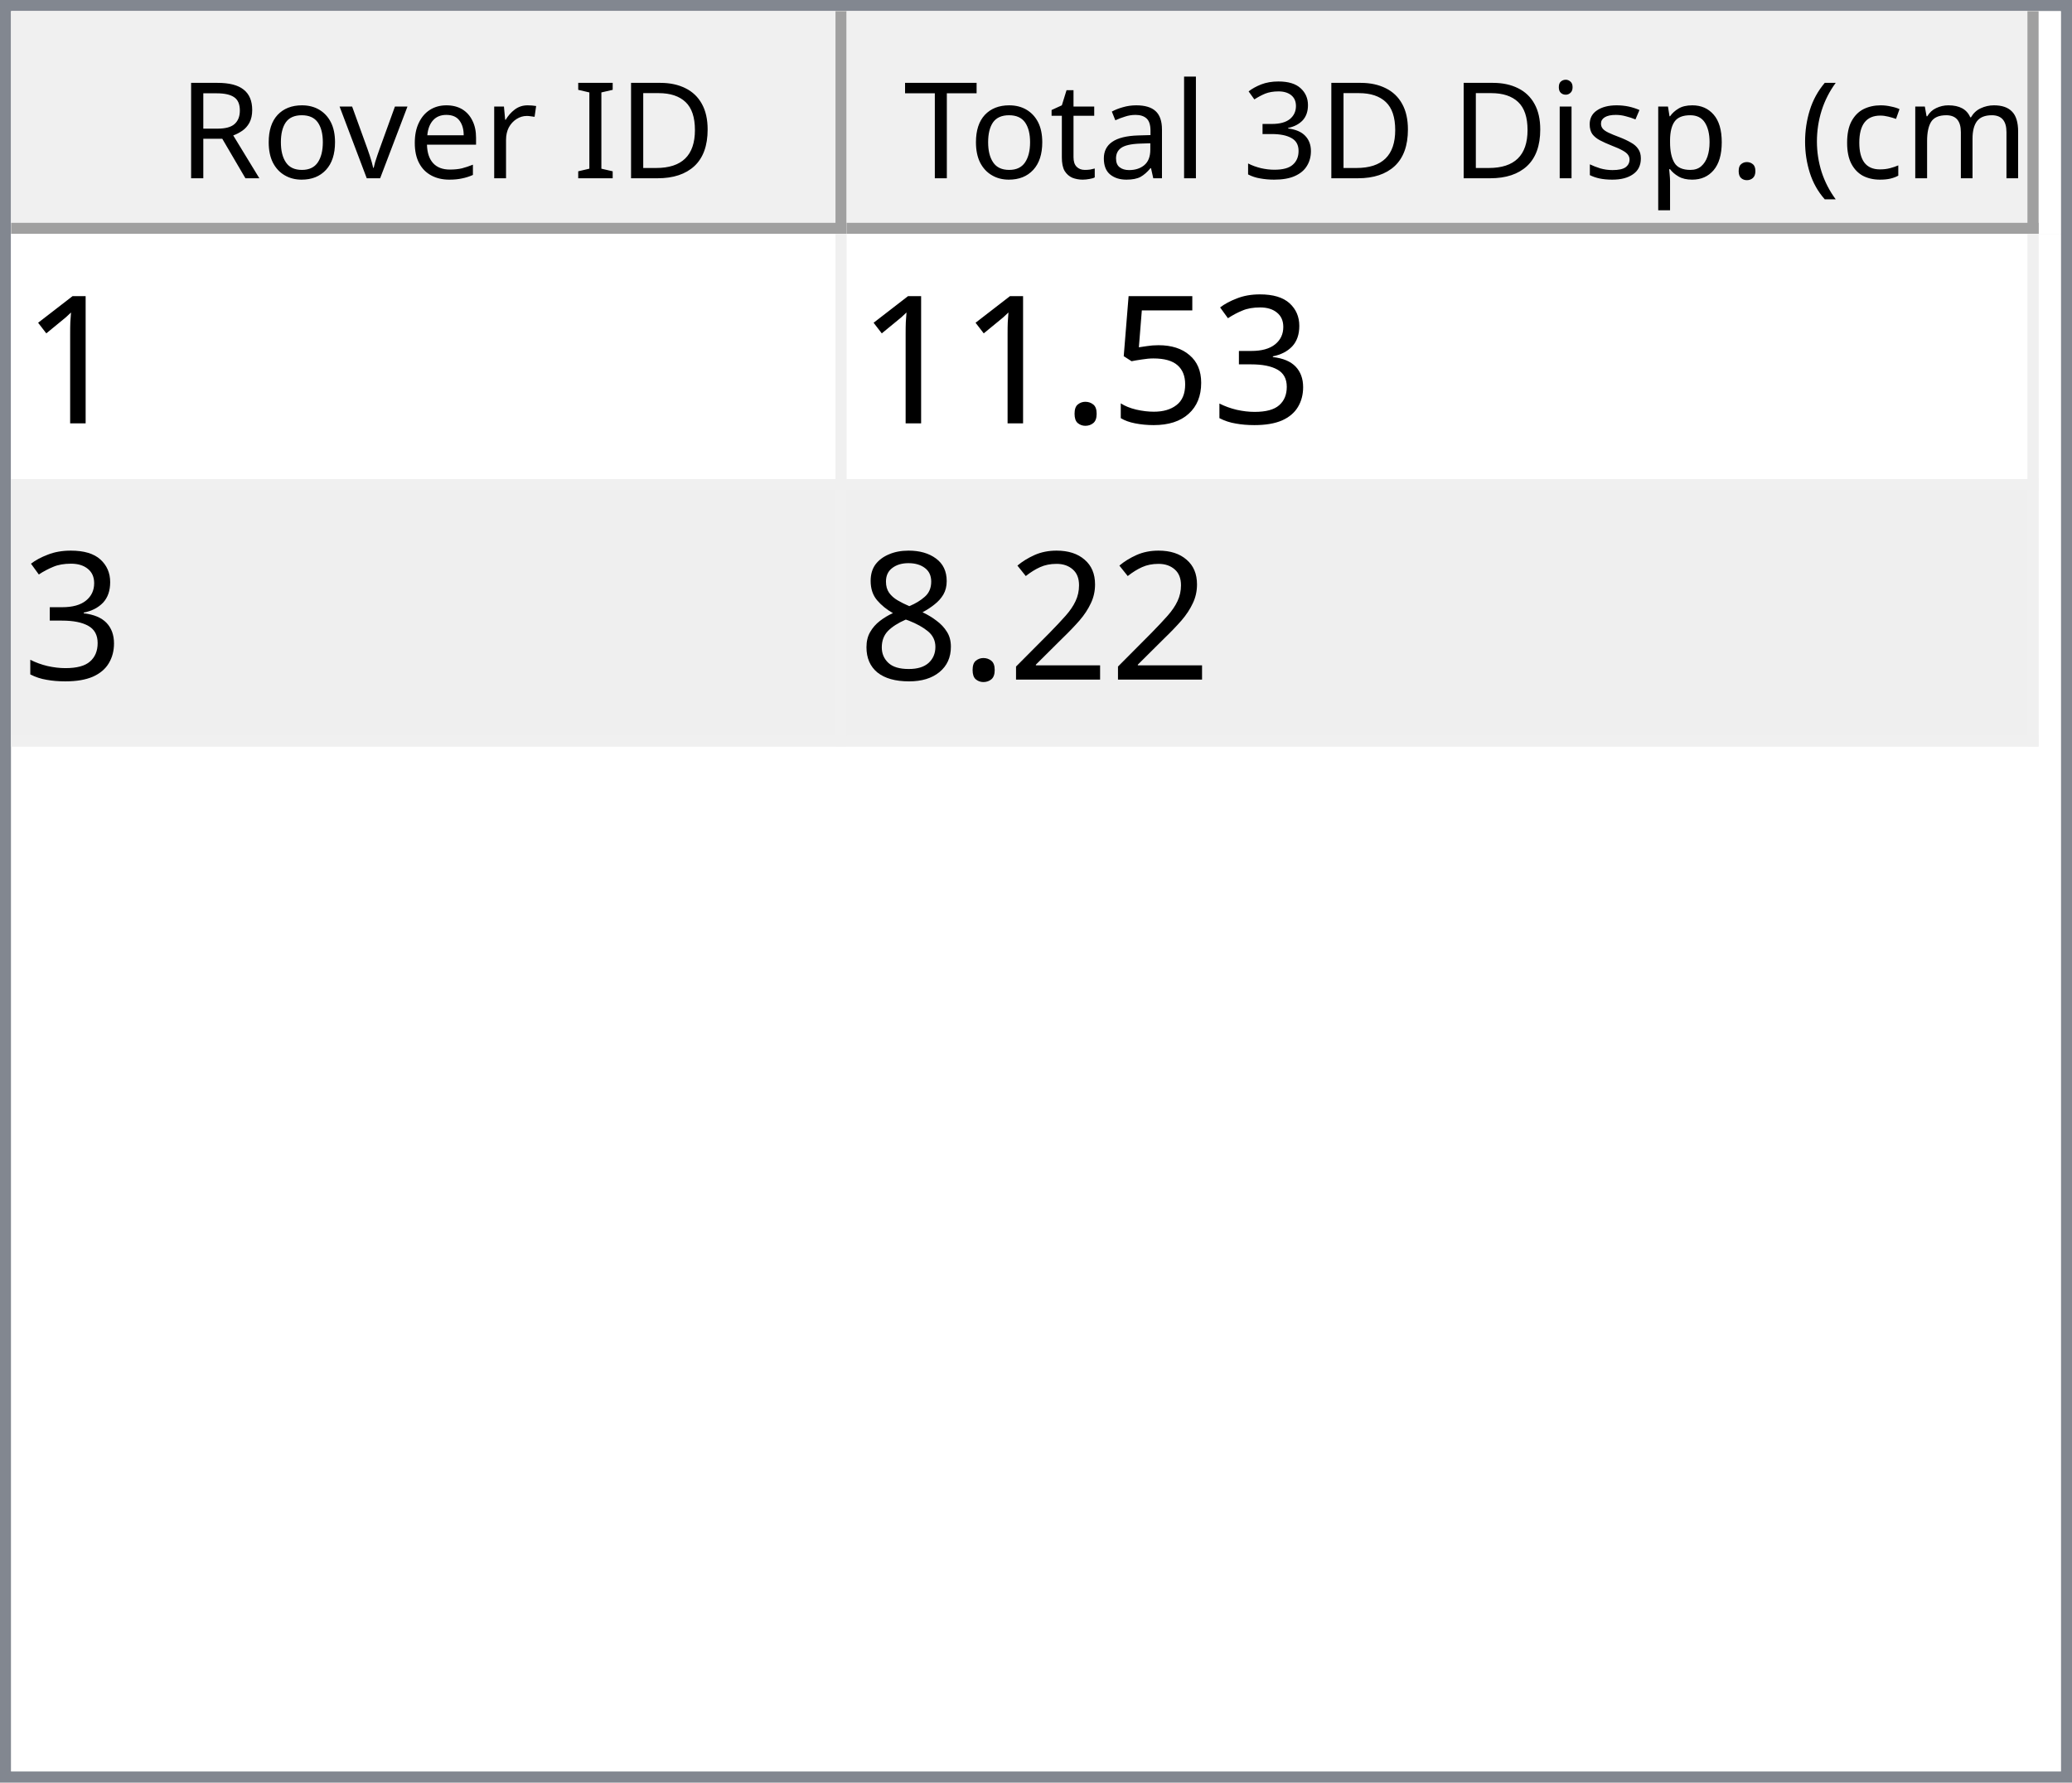
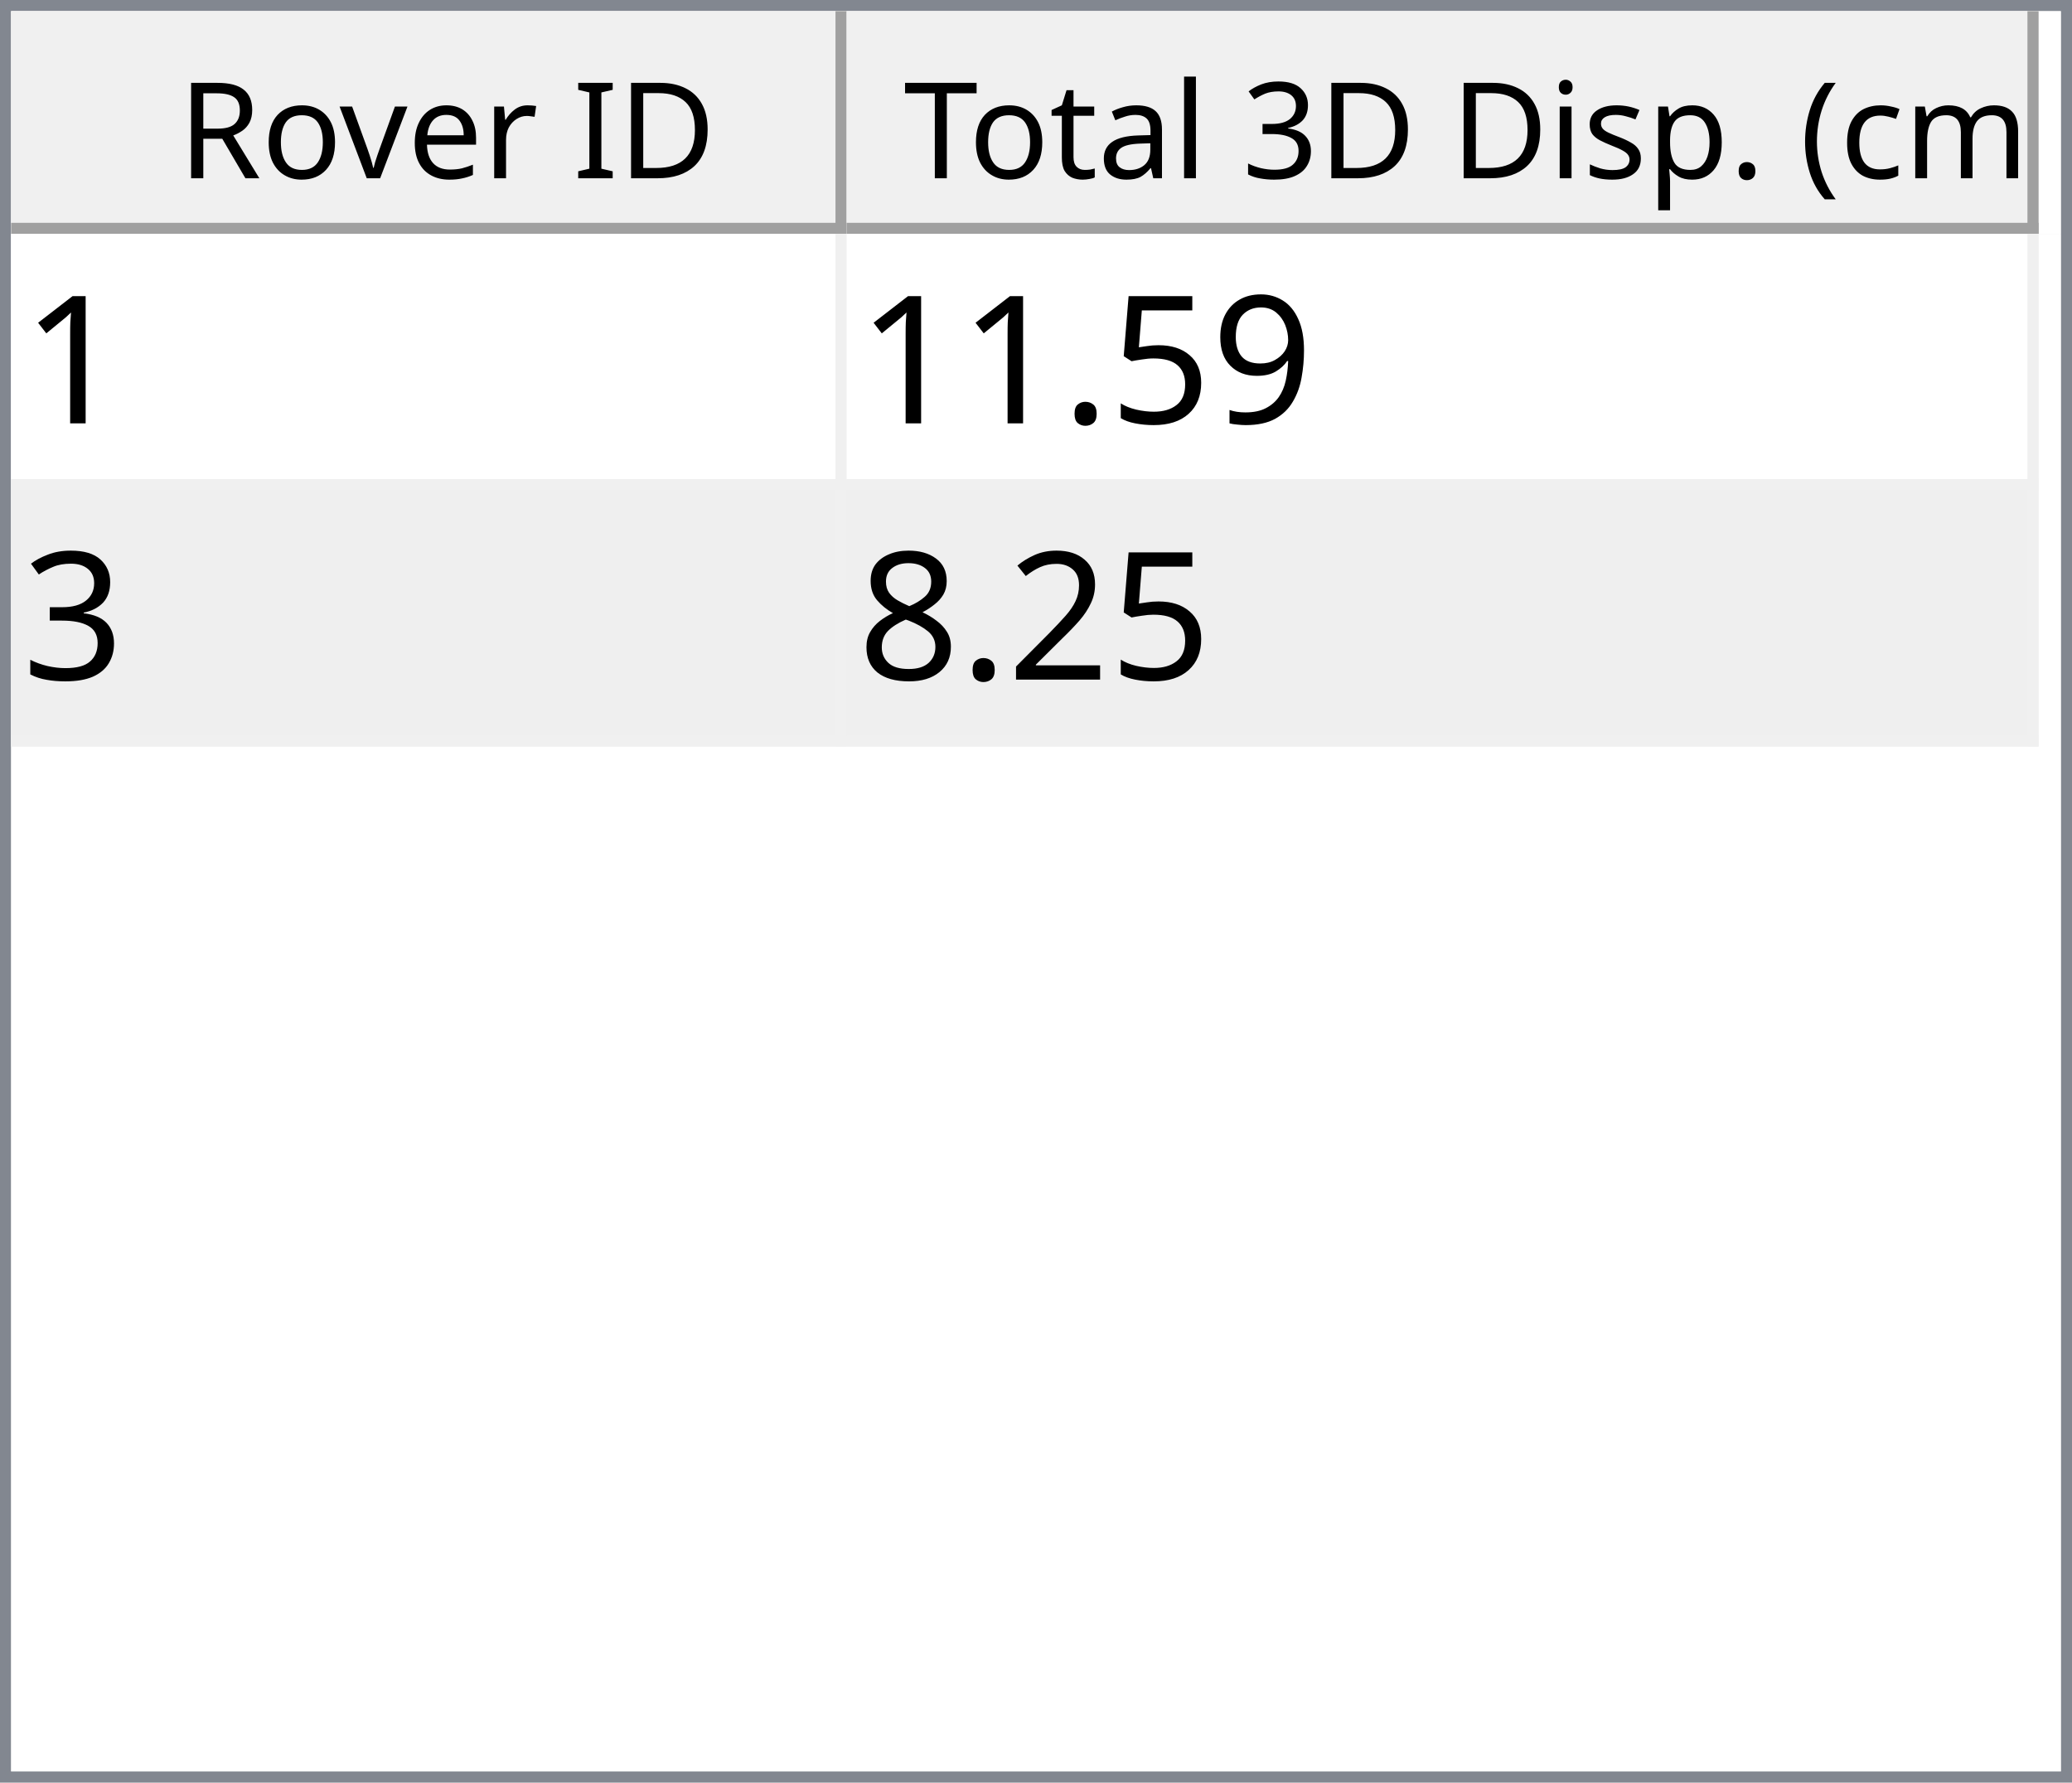
<svg xmlns="http://www.w3.org/2000/svg" style="fill-opacity:1; color-rendering:auto; color-interpolation:auto; text-rendering:auto; stroke:black; stroke-linecap:square; stroke-miterlimit:10; shape-rendering:auto; stroke-opacity:1; fill:black; stroke-dasharray:none; font-weight:normal; stroke-width:1; font-family:'Dialog'; font-style:normal; stroke-linejoin:miter; font-size:12px; stroke-dashoffset:0; image-rendering:auto;" width="186" height="160">
  <defs id="genericDefs" />
  <g>
    <defs id="defs1">
      <clipPath clipPathUnits="userSpaceOnUse" id="clipPath1">
        <path d="M0 0 L186 0 L186 160 L0 160 L0 0 Z" />
      </clipPath>
      <clipPath clipPathUnits="userSpaceOnUse" id="clipPath2">
        <path d="M0 0 L0 160 L186 160 L186 0 Z" />
      </clipPath>
      <clipPath clipPathUnits="userSpaceOnUse" id="clipPath3">
        <path d="M0 0 L0 20 L184 20 L184 0 Z" />
      </clipPath>
      <clipPath clipPathUnits="userSpaceOnUse" id="clipPath4">
        <path d="M0 0 L0 20 L75 20 L75 0 Z" />
      </clipPath>
      <clipPath clipPathUnits="userSpaceOnUse" id="clipPath5">
        <path d="M1 1 L1 19 L74 19 L74 1 Z" />
      </clipPath>
      <clipPath clipPathUnits="userSpaceOnUse" id="clipPath6">
        <path d="M0 0 L0 18 L73 18 L73 0 Z" />
      </clipPath>
      <clipPath clipPathUnits="userSpaceOnUse" id="clipPath7">
        <path d="M-0.5 -0.5 L-0.5 19.5 L74.5 19.5 L74.5 -0.5 Z" />
      </clipPath>
      <clipPath clipPathUnits="userSpaceOnUse" id="clipPath8">
        <path d="M0 0 L0 20 L107 20 L107 0 Z" />
      </clipPath>
      <clipPath clipPathUnits="userSpaceOnUse" id="clipPath9">
        <path d="M1 1 L1 19 L106 19 L106 1 Z" />
      </clipPath>
      <clipPath clipPathUnits="userSpaceOnUse" id="clipPath10">
        <path d="M0 0 L0 18 L105 18 L105 0 Z" />
      </clipPath>
      <clipPath clipPathUnits="userSpaceOnUse" id="clipPath11">
        <path d="M-0.5 -0.5 L-0.5 19.5 L106.5 19.5 L106.5 -0.5 Z" />
      </clipPath>
      <clipPath clipPathUnits="userSpaceOnUse" id="clipPath12">
        <path d="M0 0 L0 138 L184 138 L184 0 Z" />
      </clipPath>
      <clipPath clipPathUnits="userSpaceOnUse" id="clipPath13">
        <path d="M0 0 L0 46 L182 46 L182 0 Z" />
      </clipPath>
      <clipPath clipPathUnits="userSpaceOnUse" id="clipPath14">
        <path d="M-0.5 -0.5 L-0.5 45.5 L181.5 45.5 L181.5 -0.5 Z" />
      </clipPath>
      <clipPath clipPathUnits="userSpaceOnUse" id="clipPath15">
        <path d="M0 0 L0 22 L74 22 L74 0 Z" />
      </clipPath>
      <clipPath clipPathUnits="userSpaceOnUse" id="clipPath16">
        <path d="M0 0 L0 22 L106 22 L106 0 Z" />
      </clipPath>
      <font horiz-adv-x="64.551" id="font1">
        <font-face ascent="107.91" descent="25.098" units-per-em="100" style="font-style:normal; font-family:Segoe UI; font-weight:normal;" />
        <missing-glyph horiz-adv-x="64.551" d="M8.109 0 L8.109 68.266 L56.453 68.266 L56.453 0 L8.109 0 ZM15.328 7.234 L49.219 7.234 L49.219 61.031 L15.328 61.031 L15.328 7.234 Z" />
        <glyph unicode="D" horiz-adv-x="70.117" d="M9.188 0 L9.188 70.016 L28.516 70.016 Q65.531 70.016 65.531 35.891 Q65.531 19.672 55.25 9.836 Q44.969 0 27.734 0 L9.188 0 ZM17.391 62.594 L17.391 7.422 L27.828 7.422 Q41.609 7.422 49.273 14.797 Q56.938 22.172 56.938 35.688 Q56.938 62.594 28.328 62.594 L17.391 62.594 Z" />
        <glyph unicode="I" horiz-adv-x="26.611" d="M17.391 0 L9.188 0 L9.188 70.016 L17.391 70.016 L17.391 0 Z" />
        <glyph unicode=" " horiz-adv-x="27.393" d="" />
        <glyph unicode="r" horiz-adv-x="34.766" d="M34.188 41.891 Q32.078 43.5 28.125 43.5 Q23 43.5 19.555 38.672 Q16.109 33.844 16.109 25.484 L16.109 0 L8.109 0 L8.109 50 L16.109 50 L16.109 39.703 L16.312 39.703 Q18.016 44.969 21.531 47.922 Q25.047 50.875 29.391 50.875 Q32.516 50.875 34.188 50.203 L34.188 41.891 Z" />
        <glyph unicode="e" horiz-adv-x="52.295" d="M48.297 23 L12.984 23 Q13.188 14.656 17.484 10.109 Q21.781 5.562 29.297 5.562 Q37.75 5.562 44.828 11.141 L44.828 3.609 Q38.234 -1.172 27.391 -1.172 Q16.797 -1.172 10.742 5.641 Q4.688 12.453 4.688 24.812 Q4.688 36.469 11.305 43.82 Q17.922 51.172 27.734 51.172 Q37.547 51.172 42.922 44.828 Q48.297 38.484 48.297 27.203 L48.297 23 ZM40.094 29.781 Q40.047 36.719 36.75 40.578 Q33.453 44.438 27.594 44.438 Q21.922 44.438 17.969 40.383 Q14.016 36.328 13.094 29.781 L40.094 29.781 Z" />
        <glyph unicode="v" horiz-adv-x="47.9" d="M47.406 50 L27.484 0 L19.625 0 L0.688 50 L9.469 50 L22.172 13.672 Q23.578 9.672 23.922 6.688 L24.125 6.688 Q24.609 10.453 25.688 13.484 L38.969 50 L47.406 50 Z" />
        <glyph unicode="o" horiz-adv-x="58.594" d="M29 -1.172 Q17.922 -1.172 11.305 5.836 Q4.688 12.844 4.688 24.422 Q4.688 37.016 11.57 44.094 Q18.453 51.172 30.172 51.172 Q41.359 51.172 47.633 44.289 Q53.906 37.406 53.906 25.203 Q53.906 13.234 47.141 6.031 Q40.375 -1.172 29 -1.172 ZM29.594 44.438 Q21.875 44.438 17.383 39.188 Q12.891 33.938 12.891 24.703 Q12.891 15.828 17.43 10.695 Q21.969 5.562 29.594 5.562 Q37.359 5.562 41.531 10.594 Q45.703 15.625 45.703 24.906 Q45.703 34.281 41.531 39.359 Q37.359 44.438 29.594 44.438 Z" />
        <glyph unicode="R" horiz-adv-x="59.814" d="M59.375 0 L49.609 0 L37.891 19.625 Q36.281 22.359 34.766 24.289 Q33.25 26.219 31.664 27.438 Q30.078 28.656 28.25 29.219 Q26.422 29.781 24.125 29.781 L17.391 29.781 L17.391 0 L9.188 0 L9.188 70.016 L30.078 70.016 Q34.672 70.016 38.555 68.867 Q42.438 67.719 45.289 65.375 Q48.141 63.031 49.758 59.547 Q51.375 56.062 51.375 51.375 Q51.375 47.703 50.273 44.656 Q49.172 41.609 47.148 39.211 Q45.125 36.812 42.266 35.133 Q39.406 33.453 35.844 32.516 L35.844 32.328 Q37.594 31.547 38.891 30.547 Q40.188 29.547 41.359 28.18 Q42.531 26.812 43.68 25.078 Q44.828 23.344 46.234 21.047 L59.375 0 ZM17.391 62.594 L17.391 37.203 L28.516 37.203 Q31.594 37.203 34.203 38.133 Q36.812 39.062 38.719 40.797 Q40.625 42.531 41.703 45.047 Q42.781 47.562 42.781 50.688 Q42.781 56.297 39.141 59.445 Q35.5 62.594 28.609 62.594 L17.391 62.594 Z" />
        <glyph unicode=")" horiz-adv-x="30.176" d="M8.297 -15.922 L1.172 -15.922 Q16.406 2.344 16.406 26.812 Q16.406 51.469 1.078 70.016 L8.297 70.016 Q23.531 52.156 23.531 26.703 Q23.531 1.375 8.297 -15.922 Z" />
        <glyph unicode="m" horiz-adv-x="86.133" d="M79.109 0 L71.094 0 L71.094 28.719 Q71.094 37.016 68.531 40.727 Q65.969 44.438 59.906 44.438 Q54.781 44.438 51.195 39.75 Q47.609 35.062 47.609 28.516 L47.609 0 L39.594 0 L39.594 29.688 Q39.594 44.438 28.219 44.438 Q22.953 44.438 19.531 40.016 Q16.109 35.594 16.109 28.516 L16.109 0 L8.109 0 L8.109 50 L16.109 50 L16.109 42.094 L16.312 42.094 Q21.625 51.172 31.844 51.172 Q36.969 51.172 40.773 48.312 Q44.578 45.453 46 40.828 Q51.562 51.172 62.594 51.172 Q79.109 51.172 79.109 30.812 L79.109 0 Z" />
        <glyph unicode="c" horiz-adv-x="46.191" d="M42.188 2.297 Q36.422 -1.172 28.516 -1.172 Q17.828 -1.172 11.258 5.789 Q4.688 12.75 4.688 23.828 Q4.688 36.188 11.766 43.68 Q18.844 51.172 30.672 51.172 Q37.25 51.172 42.281 48.734 L42.281 40.531 Q36.719 44.438 30.375 44.438 Q22.703 44.438 17.797 38.945 Q12.891 33.453 12.891 24.516 Q12.891 15.719 17.508 10.641 Q22.125 5.562 29.891 5.562 Q36.422 5.562 42.188 9.906 L42.188 2.297 Z" />
        <glyph unicode="(" horiz-adv-x="30.176" d="M29.109 -15.922 L21.969 -15.922 Q6.844 1.375 6.844 26.703 Q6.844 52.156 21.969 70.016 L29.203 70.016 Q13.875 51.469 13.875 26.812 Q13.875 2.344 29.109 -15.922 Z" />
        <glyph unicode="." horiz-adv-x="21.68" d="M10.891 -1.078 Q8.641 -1.078 7.055 0.539 Q5.469 2.156 5.469 4.391 Q5.469 6.641 7.055 8.273 Q8.641 9.906 10.891 9.906 Q13.188 9.906 14.797 8.273 Q16.406 6.641 16.406 4.391 Q16.406 2.156 14.797 0.539 Q13.188 -1.078 10.891 -1.078 Z" />
        <glyph unicode="p" horiz-adv-x="58.789" d="M16.312 7.234 L16.109 7.234 L16.109 -23 L8.109 -23 L8.109 50 L16.109 50 L16.109 41.219 L16.312 41.219 Q22.219 51.172 33.594 51.172 Q43.266 51.172 48.688 44.461 Q54.109 37.75 54.109 26.469 Q54.109 13.922 48 6.375 Q41.891 -1.172 31.297 -1.172 Q21.578 -1.172 16.312 7.234 ZM16.109 27.391 L16.109 20.406 Q16.109 14.203 20.141 9.883 Q24.172 5.562 30.375 5.562 Q37.641 5.562 41.773 11.133 Q45.906 16.703 45.906 26.609 Q45.906 34.969 42.047 39.703 Q38.188 44.438 31.594 44.438 Q24.609 44.438 20.359 39.578 Q16.109 34.719 16.109 27.391 Z" />
        <glyph unicode="s" horiz-adv-x="42.432" d="M5.078 1.812 L5.078 10.406 Q11.625 5.562 19.484 5.562 Q30.031 5.562 30.031 12.594 Q30.031 14.594 29.125 15.992 Q28.219 17.391 26.68 18.461 Q25.141 19.531 23.07 20.383 Q21 21.234 18.609 22.172 Q15.281 23.484 12.766 24.828 Q10.25 26.172 8.57 27.859 Q6.891 29.547 6.031 31.695 Q5.172 33.844 5.172 36.719 Q5.172 40.234 6.789 42.945 Q8.406 45.656 11.086 47.484 Q13.766 49.312 17.211 50.242 Q20.656 51.172 24.312 51.172 Q30.812 51.172 35.938 48.922 L35.938 40.828 Q30.422 44.438 23.25 44.438 Q21 44.438 19.195 43.922 Q17.391 43.406 16.094 42.477 Q14.797 41.547 14.086 40.258 Q13.375 38.969 13.375 37.406 Q13.375 35.453 14.086 34.133 Q14.797 32.812 16.164 31.789 Q17.531 30.766 19.484 29.938 Q21.438 29.109 23.922 28.125 Q27.25 26.859 29.883 25.516 Q32.516 24.172 34.375 22.484 Q36.234 20.797 37.234 18.602 Q38.234 16.406 38.234 13.375 Q38.234 9.672 36.602 6.938 Q34.969 4.203 32.234 2.398 Q29.5 0.594 25.93 -0.289 Q22.359 -1.172 18.453 -1.172 Q10.75 -1.172 5.078 1.812 Z" />
        <glyph unicode="i" horiz-adv-x="24.219" d="M12.203 62.703 Q10.062 62.703 8.547 64.164 Q7.031 65.625 7.031 67.875 Q7.031 70.125 8.547 71.609 Q10.062 73.094 12.203 73.094 Q14.406 73.094 15.945 71.609 Q17.484 70.125 17.484 67.875 Q17.484 65.719 15.945 64.211 Q14.406 62.703 12.203 62.703 ZM16.109 0 L8.109 0 L8.109 50 L16.109 50 L16.109 0 Z" />
        <glyph unicode="3" horiz-adv-x="53.906" d="M46.531 19.828 Q46.531 15.094 44.75 11.211 Q42.969 7.328 39.719 4.57 Q36.469 1.812 31.93 0.297 Q27.391 -1.219 21.922 -1.219 Q11.922 -1.219 6 2.594 L6 11.188 Q13.094 5.609 22.219 5.609 Q25.875 5.609 28.828 6.539 Q31.781 7.469 33.906 9.227 Q36.031 10.984 37.18 13.477 Q38.328 15.969 38.328 19.094 Q38.328 32.812 18.797 32.812 L12.984 32.812 L12.984 39.594 L18.5 39.594 Q35.797 39.594 35.797 52.484 Q35.797 64.406 22.609 64.406 Q15.188 64.406 8.688 59.422 L8.688 67.188 Q15.375 71.188 24.609 71.188 Q29 71.188 32.57 69.969 Q36.141 68.75 38.68 66.555 Q41.219 64.359 42.609 61.281 Q44 58.203 44 54.5 Q44 40.672 30.031 36.719 L30.031 36.531 Q33.594 36.141 36.625 34.797 Q39.656 33.453 41.852 31.305 Q44.047 29.156 45.289 26.25 Q46.531 23.344 46.531 19.828 Z" />
        <glyph unicode="l" horiz-adv-x="24.219" d="M16.109 0 L8.109 0 L8.109 74.031 L16.109 74.031 L16.109 0 Z" />
        <glyph unicode="a" horiz-adv-x="50.879" d="M43.891 0 L35.891 0 L35.891 7.812 L35.688 7.812 Q30.469 -1.172 20.312 -1.172 Q12.844 -1.172 8.617 2.781 Q4.391 6.734 4.391 13.281 Q4.391 27.297 20.906 29.594 L35.891 31.688 Q35.891 44.438 25.594 44.438 Q16.547 44.438 9.281 38.281 L9.281 46.484 Q16.656 51.172 26.266 51.172 Q43.891 51.172 43.891 32.516 L43.891 0 ZM35.891 25.297 L23.828 23.641 Q18.266 22.859 15.43 20.875 Q12.594 18.891 12.594 13.875 Q12.594 10.203 15.211 7.883 Q17.828 5.562 22.172 5.562 Q28.125 5.562 32.008 9.742 Q35.891 13.922 35.891 20.312 L35.891 25.297 Z" />
        <glyph unicode="t" horiz-adv-x="33.887" d="M31.297 0.484 Q28.469 -1.078 23.828 -1.078 Q10.688 -1.078 10.688 13.578 L10.688 43.172 L2.094 43.172 L2.094 50 L10.688 50 L10.688 62.203 L18.703 64.797 L18.703 50 L31.297 50 L31.297 43.172 L18.703 43.172 L18.703 14.984 Q18.703 9.969 20.414 7.82 Q22.125 5.672 26.078 5.672 Q29.109 5.672 31.297 7.328 L31.297 0.484 Z" />
        <glyph unicode="T" horiz-adv-x="52.393" d="M50.594 62.594 L30.375 62.594 L30.375 0 L22.172 0 L22.172 62.594 L2 62.594 L2 70.016 L50.594 70.016 L50.594 62.594 Z" />
      </font>
      <font horiz-adv-x="75.0" id="font2">
        <font-face ascent="100.537" descent="21.973" units-per-em="100" style="font-style:normal; font-family:sans-serif; font-weight:normal;" />
        <missing-glyph horiz-adv-x="75.0" d="M12.5 0 L12.5 62.5 L62.5 62.5 L62.5 0 L12.5 0 ZM14.062 1.562 L60.938 1.562 L60.938 60.938 L14.062 60.938 L14.062 1.562 Z" />
        <glyph unicode="1" horiz-adv-x="55.615" d="M37.25 0 L28.469 0 L28.469 56 Q25.297 52.984 20.141 49.953 Q14.984 46.922 10.891 45.406 L10.891 53.906 Q18.266 57.375 23.781 62.305 Q29.297 67.234 31.594 71.875 L37.25 71.875 L37.25 0 Z" />
-         <glyph unicode="3" horiz-adv-x="55.615" d="M4.203 18.891 L12.984 20.062 Q14.5 12.594 18.141 9.297 Q21.781 6 27 6 Q33.203 6 37.477 10.297 Q41.75 14.594 41.75 20.953 Q41.75 27 37.797 30.93 Q33.844 34.859 27.734 34.859 Q25.25 34.859 21.531 33.891 L22.516 41.609 Q23.391 41.5 23.922 41.5 Q29.547 41.5 34.039 44.43 Q38.531 47.359 38.531 53.469 Q38.531 58.297 35.258 61.477 Q31.984 64.656 26.812 64.656 Q21.688 64.656 18.266 61.43 Q14.844 58.203 13.875 51.766 L5.078 53.328 Q6.688 62.156 12.398 67.016 Q18.109 71.875 26.609 71.875 Q32.469 71.875 37.398 69.359 Q42.328 66.844 44.945 62.5 Q47.562 58.156 47.562 53.266 Q47.562 48.641 45.07 44.828 Q42.578 41.016 37.703 38.766 Q44.047 37.312 47.562 32.695 Q51.078 28.078 51.078 21.141 Q51.078 11.766 44.242 5.25 Q37.406 -1.266 26.953 -1.266 Q17.531 -1.266 11.305 4.352 Q5.078 9.969 4.203 18.891 Z" />
+         <glyph unicode="9" horiz-adv-x="55.615" d="M5.469 16.547 L13.922 17.328 Q14.984 11.375 18.016 8.688 Q21.047 6 25.781 6 Q29.828 6 32.883 7.859 Q35.938 9.719 37.891 12.82 Q39.844 15.922 41.164 21.195 Q42.484 26.469 42.484 31.938 Q42.484 32.516 42.438 33.688 Q39.797 29.5 35.234 26.883 Q30.672 24.266 25.344 24.266 Q16.453 24.266 10.305 30.711 Q4.156 37.156 4.156 47.703 Q4.156 58.594 10.578 65.234 Q17 71.875 26.656 71.875 Q33.641 71.875 39.43 68.117 Q45.219 64.359 48.219 57.398 Q51.219 50.438 51.219 37.25 Q51.219 23.531 48.242 15.406 Q45.266 7.281 39.383 3.031 Q33.5 -1.219 25.594 -1.219 Q17.188 -1.219 11.867 3.445 Q6.547 8.109 5.469 16.547 ZM41.453 48.141 Q41.453 55.719 37.43 60.156 Q33.406 64.594 27.734 64.594 Q21.875 64.594 17.531 59.812 Q13.188 55.031 13.188 47.406 Q13.188 40.578 17.312 36.305 Q21.438 32.031 27.484 32.031 Q33.594 32.031 37.523 36.305 Q41.453 40.578 41.453 48.141 Z" />
        <glyph unicode="5" horiz-adv-x="55.615" d="M4.156 18.75 L13.375 19.531 Q14.406 12.797 18.141 9.398 Q21.875 6 27.156 6 Q33.5 6 37.891 10.789 Q42.281 15.578 42.281 23.484 Q42.281 31 38.062 35.352 Q33.844 39.703 27 39.703 Q22.75 39.703 19.336 37.773 Q15.922 35.844 13.969 32.766 L5.719 33.844 L12.641 70.609 L48.25 70.609 L48.25 62.203 L19.672 62.203 L15.828 42.969 Q22.266 47.469 29.344 47.469 Q38.719 47.469 45.164 40.969 Q51.609 34.469 51.609 24.266 Q51.609 14.547 45.953 7.469 Q39.062 -1.219 27.156 -1.219 Q17.391 -1.219 11.211 4.25 Q5.031 9.719 4.156 18.75 Z" />
        <glyph unicode="." horiz-adv-x="27.783" d="M9.078 0 L9.078 10.016 L19.094 10.016 L19.094 0 L9.078 0 Z" />
+         <glyph unicode="3" horiz-adv-x="55.615" d="M4.203 18.891 L12.984 20.062 Q14.5 12.594 18.141 9.297 Q21.781 6 27 6 Q33.203 6 37.477 10.297 Q41.75 14.594 41.75 20.953 Q41.75 27 37.797 30.93 Q33.844 34.859 27.734 34.859 Q25.25 34.859 21.531 33.891 L22.516 41.609 Q23.391 41.5 23.922 41.5 Q29.547 41.5 34.039 44.43 Q38.531 47.359 38.531 53.469 Q38.531 58.297 35.258 61.477 Q31.984 64.656 26.812 64.656 Q21.688 64.656 18.266 61.43 Q14.844 58.203 13.875 51.766 L5.078 53.328 Q6.688 62.156 12.398 67.016 Q18.109 71.875 26.609 71.875 Q32.469 71.875 37.398 69.359 Q42.328 66.844 44.945 62.5 Q47.562 58.156 47.562 53.266 Q47.562 48.641 45.07 44.828 Q42.578 41.016 37.703 38.766 Q44.047 37.312 47.562 32.695 Q51.078 28.078 51.078 21.141 Q51.078 11.766 44.242 5.25 Q37.406 -1.266 26.953 -1.266 Q17.531 -1.266 11.305 4.352 Q5.078 9.969 4.203 18.891 Z" />
        <glyph unicode="2" horiz-adv-x="55.615" d="M50.344 8.453 L50.344 0 L3.031 0 Q2.938 3.172 4.047 6.109 Q5.859 10.938 9.836 15.625 Q13.812 20.312 21.344 26.469 Q33.016 36.031 37.117 41.625 Q41.219 47.219 41.219 52.203 Q41.219 57.422 37.477 61.008 Q33.734 64.594 27.734 64.594 Q21.391 64.594 17.578 60.789 Q13.766 56.984 13.719 50.25 L4.688 51.172 Q5.609 61.281 11.664 66.578 Q17.719 71.875 27.938 71.875 Q38.234 71.875 44.242 66.164 Q50.25 60.453 50.25 52 Q50.25 47.703 48.492 43.555 Q46.734 39.406 42.656 34.812 Q38.578 30.219 29.109 22.219 Q21.188 15.578 18.945 13.211 Q16.703 10.844 15.234 8.453 L50.344 8.453 Z" />
        <glyph unicode="8" horiz-adv-x="55.615" d="M17.672 38.812 Q12.203 40.828 9.57 44.539 Q6.938 48.25 6.938 53.422 Q6.938 61.234 12.555 66.555 Q18.172 71.875 27.484 71.875 Q36.859 71.875 42.578 66.43 Q48.297 60.984 48.297 53.172 Q48.297 48.188 45.68 44.508 Q43.062 40.828 37.75 38.812 Q44.344 36.672 47.781 31.883 Q51.219 27.094 51.219 20.453 Q51.219 11.281 44.727 5.031 Q38.234 -1.219 27.641 -1.219 Q17.047 -1.219 10.547 5.055 Q4.047 11.328 4.047 20.703 Q4.047 27.688 7.594 32.398 Q11.141 37.109 17.672 38.812 ZM15.922 53.719 Q15.922 48.641 19.195 45.414 Q22.469 42.188 27.688 42.188 Q32.766 42.188 36.016 45.383 Q39.266 48.578 39.266 53.219 Q39.266 58.062 35.914 61.359 Q32.562 64.656 27.594 64.656 Q22.562 64.656 19.242 61.43 Q15.922 58.203 15.922 53.719 ZM13.094 20.656 Q13.094 16.891 14.875 13.375 Q16.656 9.859 20.172 7.93 Q23.688 6 27.734 6 Q34.031 6 38.133 10.055 Q42.234 14.109 42.234 20.359 Q42.234 26.703 38.016 30.859 Q33.797 35.016 27.438 35.016 Q21.234 35.016 17.164 30.914 Q13.094 26.812 13.094 20.656 Z" />
      </font>
    </defs>
    <g style="fill:white; stroke:white;">
      <rect x="0" y="0" width="186" style="clip-path:url(#clipPath1); stroke:none;" height="160" />
    </g>
    <g style="fill:white; text-rendering:optimizeSpeed; color-rendering:optimizeSpeed; image-rendering:optimizeSpeed; shape-rendering:crispEdges; stroke:white; color-interpolation:sRGB;">
      <rect x="0" width="186" height="160" y="0" style="stroke:none;" />
      <path style="stroke:none;" d="M0 160 L186 160 L186 0 L0 0 Z" />
    </g>
    <g style="fill:rgb(240,240,240); font-family:'Segoe UI'; stroke:rgb(240,240,240);">
      <rect x="0" y="0" width="186" style="clip-path:url(#clipPath2); stroke:none;" height="160" />
    </g>
    <g style="fill:rgb(130,135,144); font-family:'Segoe UI'; stroke:rgb(130,135,144);">
      <path d="M0 0 L186 0 L186 160 L0 160 L0 0 ZM1 1 L185 1 L185 159 L1 159 L1 1 Z" style="fill-rule:evenodd; clip-path:url(#clipPath2); stroke:none;" />
    </g>
    <g style="fill:white; font-family:'Segoe UI'; stroke:white;" transform="translate(1,1)">
      <rect x="0" y="0" width="184" style="clip-path:url(#clipPath3); stroke:none;" height="20" />
    </g>
    <g style="fill:rgb(240,240,240); font-family:'Segoe UI'; stroke:rgb(240,240,240);" transform="translate(1,1)">
      <rect x="0" y="0" width="75" style="clip-path:url(#clipPath4); stroke:none;" height="20" />
    </g>
    <g style="font-family:'Segoe UI';" transform="translate(2,2)">
      <text x="14" xml:space="preserve" y="14" style="clip-path:url(#clipPath6); stroke:none;">Rover ID</text>
    </g>
    <g style="fill:rgb(160,160,160); font-family:'Segoe UI'; stroke:rgb(160,160,160); stroke-linejoin:bevel;" transform="translate(1.5,1.5)">
      <line x1="74" x2="74" y1="0" style="fill:none; clip-path:url(#clipPath7);" y2="19" />
    </g>
    <g style="fill:rgb(160,160,160); font-family:'Segoe UI'; stroke:rgb(160,160,160); stroke-linejoin:bevel;" transform="matrix(1,0,0,1,1,1) translate(0.5,0.5)">
      <line x1="0" x2="74" y1="19" style="fill:none; clip-path:url(#clipPath7);" y2="19" />
    </g>
    <g style="fill:rgb(240,240,240); font-family:'Segoe UI'; stroke:rgb(240,240,240);" transform="translate(76,1)">
      <rect x="0" y="0" width="107" style="clip-path:url(#clipPath8); stroke:none;" height="20" />
    </g>
    <g style="font-family:'Segoe UI';" transform="translate(77,2)">
      <text x="1" xml:space="preserve" y="14" style="clip-path:url(#clipPath10); stroke:none;"> Total 3D Disp. (cm)</text>
    </g>
    <g style="fill:rgb(160,160,160); font-family:'Segoe UI'; stroke:rgb(160,160,160); stroke-linejoin:bevel;" transform="translate(76.5,1.5)">
      <line x1="106" x2="106" y1="0" style="fill:none; clip-path:url(#clipPath11);" y2="19" />
    </g>
    <g style="fill:rgb(160,160,160); font-family:'Segoe UI'; stroke:rgb(160,160,160); stroke-linejoin:bevel;" transform="matrix(1,0,0,1,76,1) translate(0.5,0.5)">
      <line x1="0" x2="106" y1="19" style="fill:none; clip-path:url(#clipPath11);" y2="19" />
    </g>
    <g style="fill:white; font-family:'Segoe UI'; stroke:white;" transform="translate(1,21)">
      <rect x="0" y="0" width="184" style="clip-path:url(#clipPath12); stroke:none;" height="138" />
    </g>
    <g style="fill:rgb(240,240,240); font-size:16px; font-family:sans-serif; stroke:rgb(240,240,240);" transform="translate(1,21)">
      <rect x="0" y="0" width="182" style="clip-path:url(#clipPath13); stroke:none;" height="46" />
      <line transform="translate(0.5,0.5)" x1="0" x2="181" y1="22" style="clip-path:url(#clipPath14); fill:none; stroke-linejoin:bevel;" y2="22" />
    </g>
    <g transform="matrix(1,0,0,1,1,21) translate(0.5,0.5)" style="fill:rgb(240,240,240); font-size:16px; font-family:sans-serif; stroke:rgb(240,240,240); stroke-linejoin:bevel;">
      <line x1="0" x2="181" y1="45" style="fill:none; clip-path:url(#clipPath14);" y2="45" />
    </g>
    <g transform="matrix(1,0,0,1,1,21) translate(0.5,0.5)" style="fill:rgb(240,240,240); font-size:16px; font-family:sans-serif; stroke:rgb(240,240,240); stroke-linejoin:bevel;">
      <line x1="74" x2="74" y1="0" style="fill:none; clip-path:url(#clipPath14);" y2="45" />
    </g>
    <g transform="matrix(1,0,0,1,1,21) translate(0.5,0.5)" style="fill:rgb(240,240,240); font-size:16px; font-family:sans-serif; stroke:rgb(240,240,240); stroke-linejoin:bevel;">
      <line x1="181" x2="181" y1="0" style="fill:none; clip-path:url(#clipPath14);" y2="45" />
    </g>
    <g style="fill:white; font-size:16px; font-family:sans-serif; stroke:white;" transform="matrix(1,0,0,1,1,21)">
      <rect x="0" y="0" width="74" style="clip-path:url(#clipPath15); stroke:none;" height="22" />
      <text x="1" y="17" style="fill:black; clip-path:url(#clipPath15); stroke:none;" xml:space="preserve">1</text>
    </g>
    <g style="fill:white; font-size:16px; font-family:sans-serif; stroke:white;" transform="matrix(1,0,0,1,1,21) translate(75,0)">
      <rect x="0" y="0" width="106" style="clip-path:url(#clipPath16); stroke:none;" height="22" />
-       <text x="1" y="17" style="fill:black; clip-path:url(#clipPath16); stroke:none;" xml:space="preserve">11.53</text>
+       <text x="1" y="17" style="fill:black; clip-path:url(#clipPath16); stroke:none;" xml:space="preserve">11.59</text>
    </g>
    <g style="fill:rgb(239,239,239); font-size:16px; font-family:sans-serif; stroke:rgb(239,239,239);" transform="matrix(1,0,0,1,1,21) translate(0,23)">
      <rect x="0" y="0" width="74" style="clip-path:url(#clipPath15); stroke:none;" height="22" />
      <text x="1" y="17" style="fill:black; clip-path:url(#clipPath15); stroke:none;" xml:space="preserve">3</text>
    </g>
    <g style="fill:rgb(239,239,239); font-size:16px; font-family:sans-serif; stroke:rgb(239,239,239);" transform="matrix(1,0,0,1,1,21) translate(75,23)">
      <rect x="0" y="0" width="106" style="clip-path:url(#clipPath16); stroke:none;" height="22" />
-       <text x="1" y="17" style="fill:black; clip-path:url(#clipPath16); stroke:none;" xml:space="preserve">8.22</text>
+       <text x="1" y="17" style="fill:black; clip-path:url(#clipPath16); stroke:none;" xml:space="preserve">8.25</text>
    </g>
  </g>
</svg>
